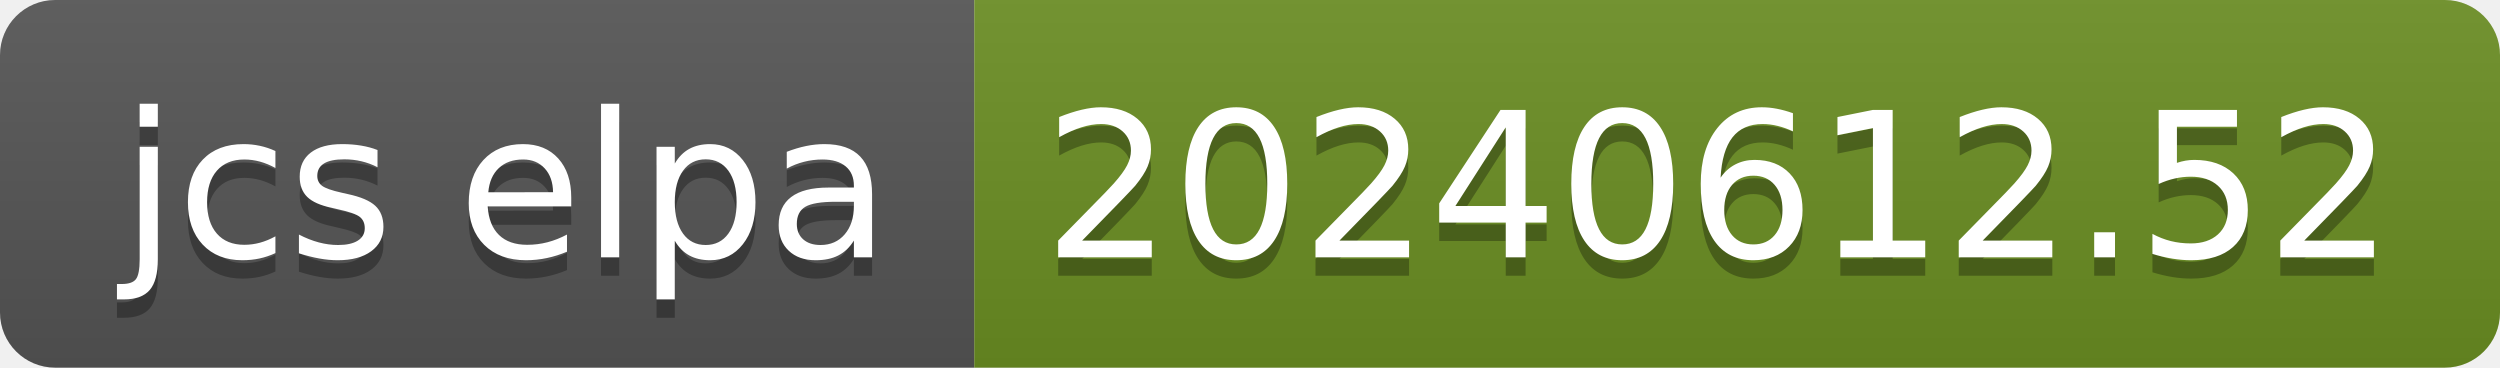
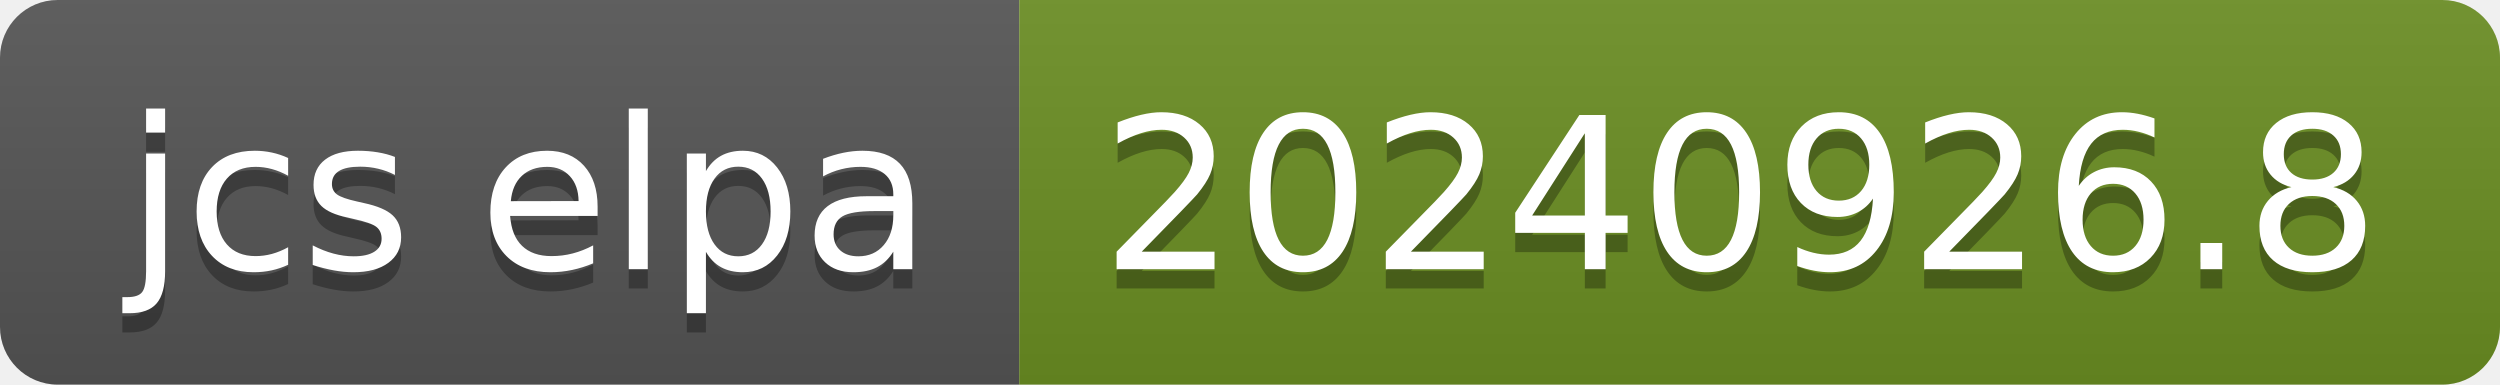
- <svg xmlns="http://www.w3.org/2000/svg" width="136" height="20" role="img" aria-label="jcs elpa: 20240612.52">
+ <svg xmlns="http://www.w3.org/2000/svg" width="130" height="20" role="img" aria-label="jcs elpa: 20240926.8">
  <linearGradient id="s" x2="0" y2="100%">
    <stop offset="0" stop-color="#bbb" stop-opacity=".1" />
    <stop offset="1" stop-opacity=".1" />
  </linearGradient>
  <clipPath id="r">
-     <rect width="136" height="20" rx="3" fill="#fff" />
+     <rect width="130" height="20" rx="3" fill="#fff" />
  </clipPath>
  <g clip-path="url(#r)">
    <rect width="53" height="20" fill="#555" />
-     <rect x="53" width="83" height="20" fill="#6b8e23" />
-     <rect width="136" height="20" fill="url(#s)" />
+     <rect x="53" width="77" height="20" fill="#6b8e23" />
+     <rect width="130" height="20" fill="url(#s)" />
  </g>
  <g fill="#fff" text-anchor="middle" font-family="Verdana,Geneva,DejaVu Sans,sans-serif" text-rendering="geometricPrecision" font-size="110">
    <text aria-hidden="true" x="275" y="150" fill="#010101" fill-opacity=".3" transform="scale(.1)" textLength="430">jcs elpa</text>
    <text x="275" y="140" transform="scale(.1)" fill="#fff" textLength="430">jcs elpa</text>
-     <text aria-hidden="true" x="935" y="150" fill="#010101" fill-opacity=".3" transform="scale(.1)" textLength="730">20240612.52</text>
-     <text x="935" y="140" transform="scale(.1)" fill="#fff" textLength="730">20240612.52</text>
+     <text aria-hidden="true" x="905" y="150" fill="#010101" fill-opacity=".3" transform="scale(.1)" textLength="670">20240926.8</text>
+     <text x="905" y="140" transform="scale(.1)" fill="#fff" textLength="670">20240926.8</text>
  </g>
</svg>
